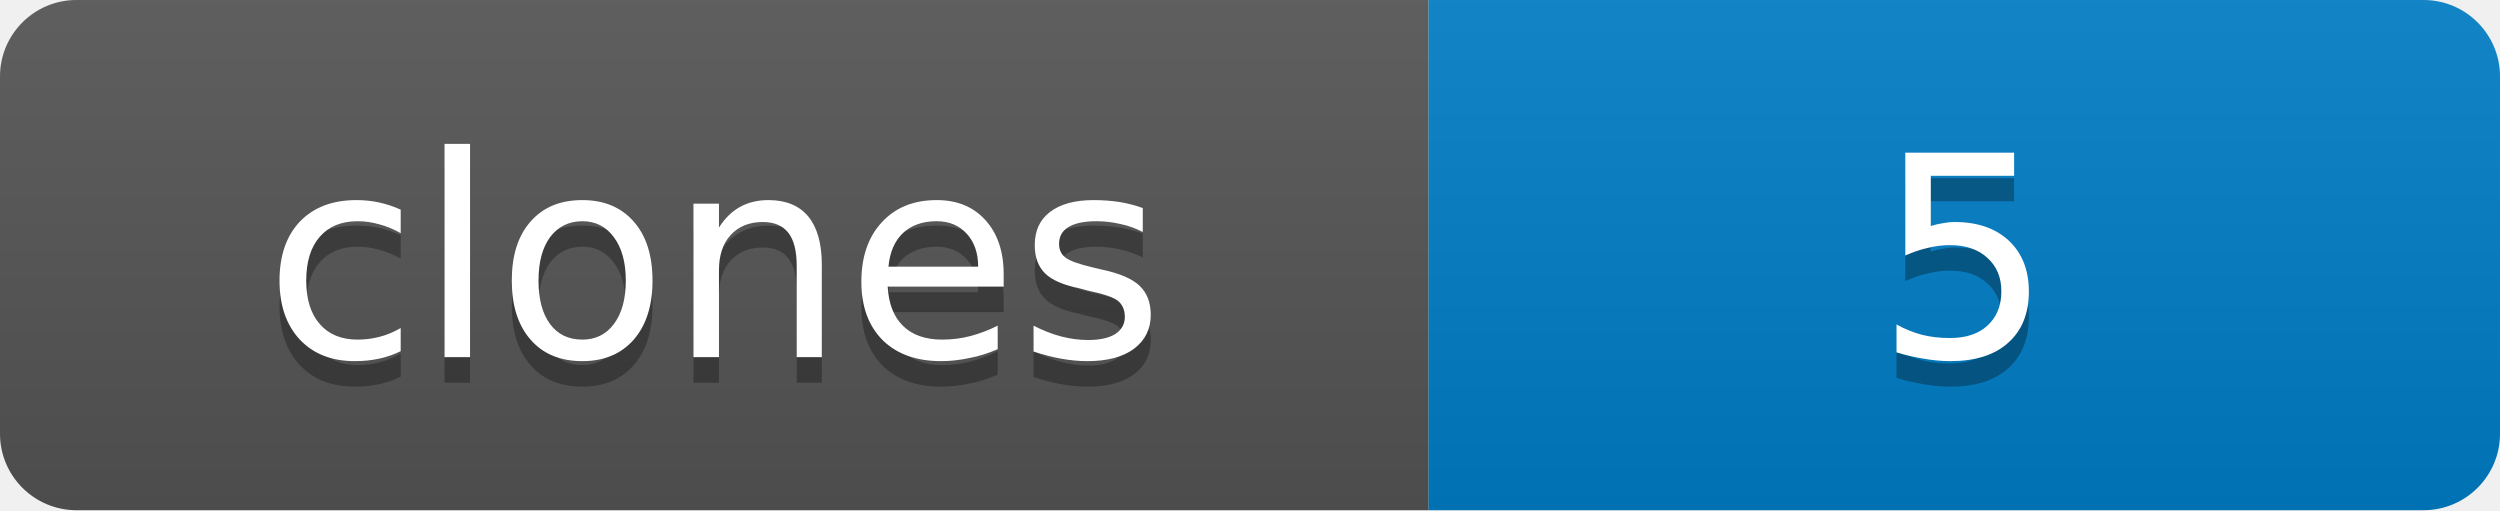
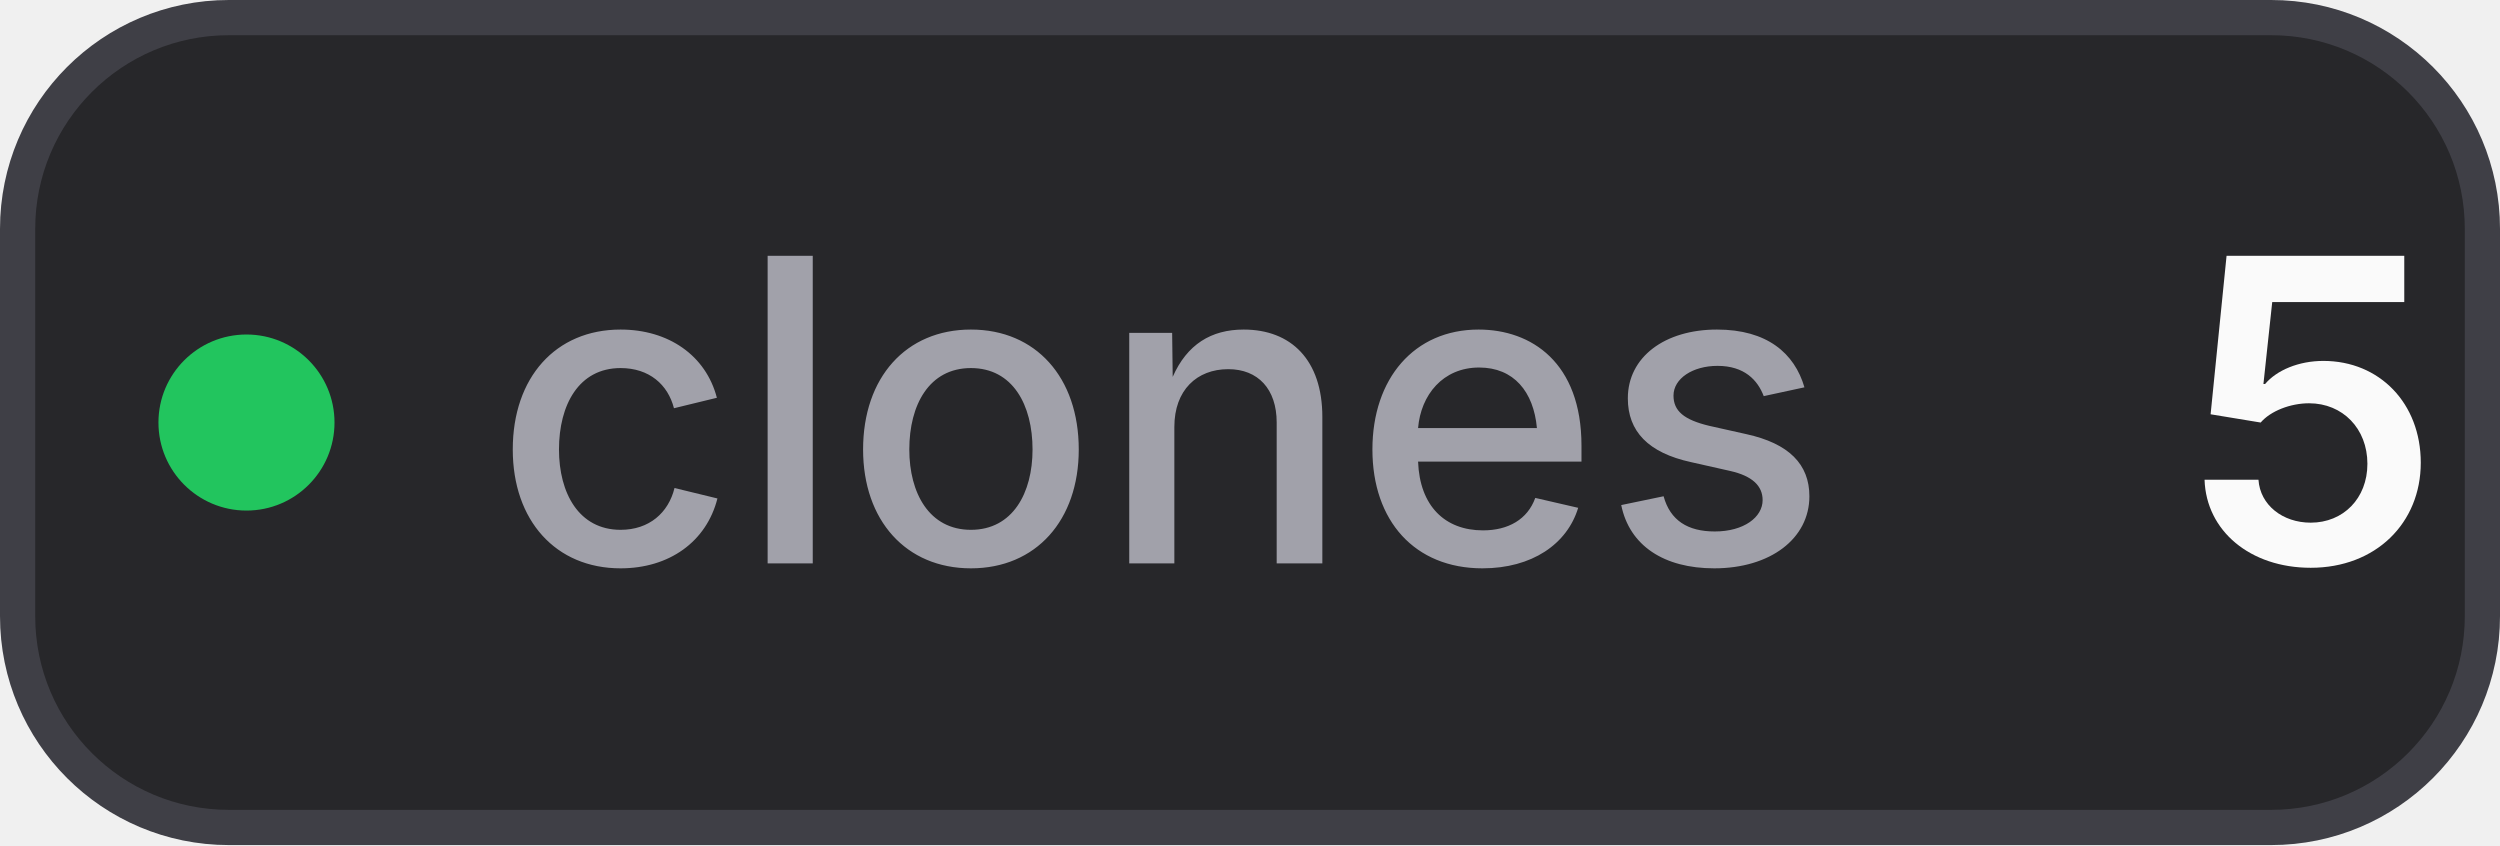
- <svg xmlns="http://www.w3.org/2000/svg" width="98" height="20" role="img" aria-label="clones: 5">
-   <linearGradient id="s" x2="0" y2="100%">
-     <stop offset="0" stop-color="#bbb" stop-opacity=".1" />
-     <stop offset="1" stop-opacity=".1" />
-   </linearGradient>
-   <clipPath id="r">
-     <rect width="98" height="20" rx="3" />
-   </clipPath>
-   <g clip-path="url(#r)">
-     <rect width="56" height="20" fill="#555" />
-     <rect x="56" width="42" height="20" fill="#007ec6" />
-     <rect width="98" height="20" fill="url(#s)" />
-   </g>
-   <g fill="#fff" text-anchor="middle" font-family="Verdana,Geneva,DejaVu Sans,sans-serif" font-size="11">
-     <text x="28.0" y="15" fill="#010101" fill-opacity=".3">clones</text>
-     <text x="28.0" y="14">clones</text>
-     <text x="77.0" y="15" fill="#010101" fill-opacity=".3">5</text>
-     <text x="77.0" y="14">5</text>
-   </g>
+ <svg xmlns="http://www.w3.org/2000/svg" width="71" height="24" viewBox="0 0 71 24" role="img" aria-label="clones: 5">
+   <style>
+     .bg { fill: #27272a; stroke: #3f3f46; }
+     .label { fill: #a1a1aa; }
+     .value { fill: #fafafa; }
+     @media (prefers-color-scheme: light) {
+       .bg { fill: #f4f4f5; stroke: #d4d4d8; }
+       .label { fill: #71717a; }
+       .value { fill: #18181b; }
+     }
+   </style>
+   <rect class="bg" x="0.5" y="0.5" width="70" height="23" rx="6" stroke-width="1" />
+   <circle cx="7" cy="12" r="2.5" fill="#22c55e" />
+   <text class="label" x="14" y="16" font-family="Inter,ui-sans-serif,system-ui,-apple-system,BlinkMacSystemFont,Segoe UI,sans-serif" font-size="12" font-weight="500">clones</text>
+   <text class="value" x="62" y="16" font-family="Inter,ui-sans-serif,system-ui,-apple-system,BlinkMacSystemFont,Segoe UI,sans-serif" font-size="12" font-weight="600">5</text>
</svg>
